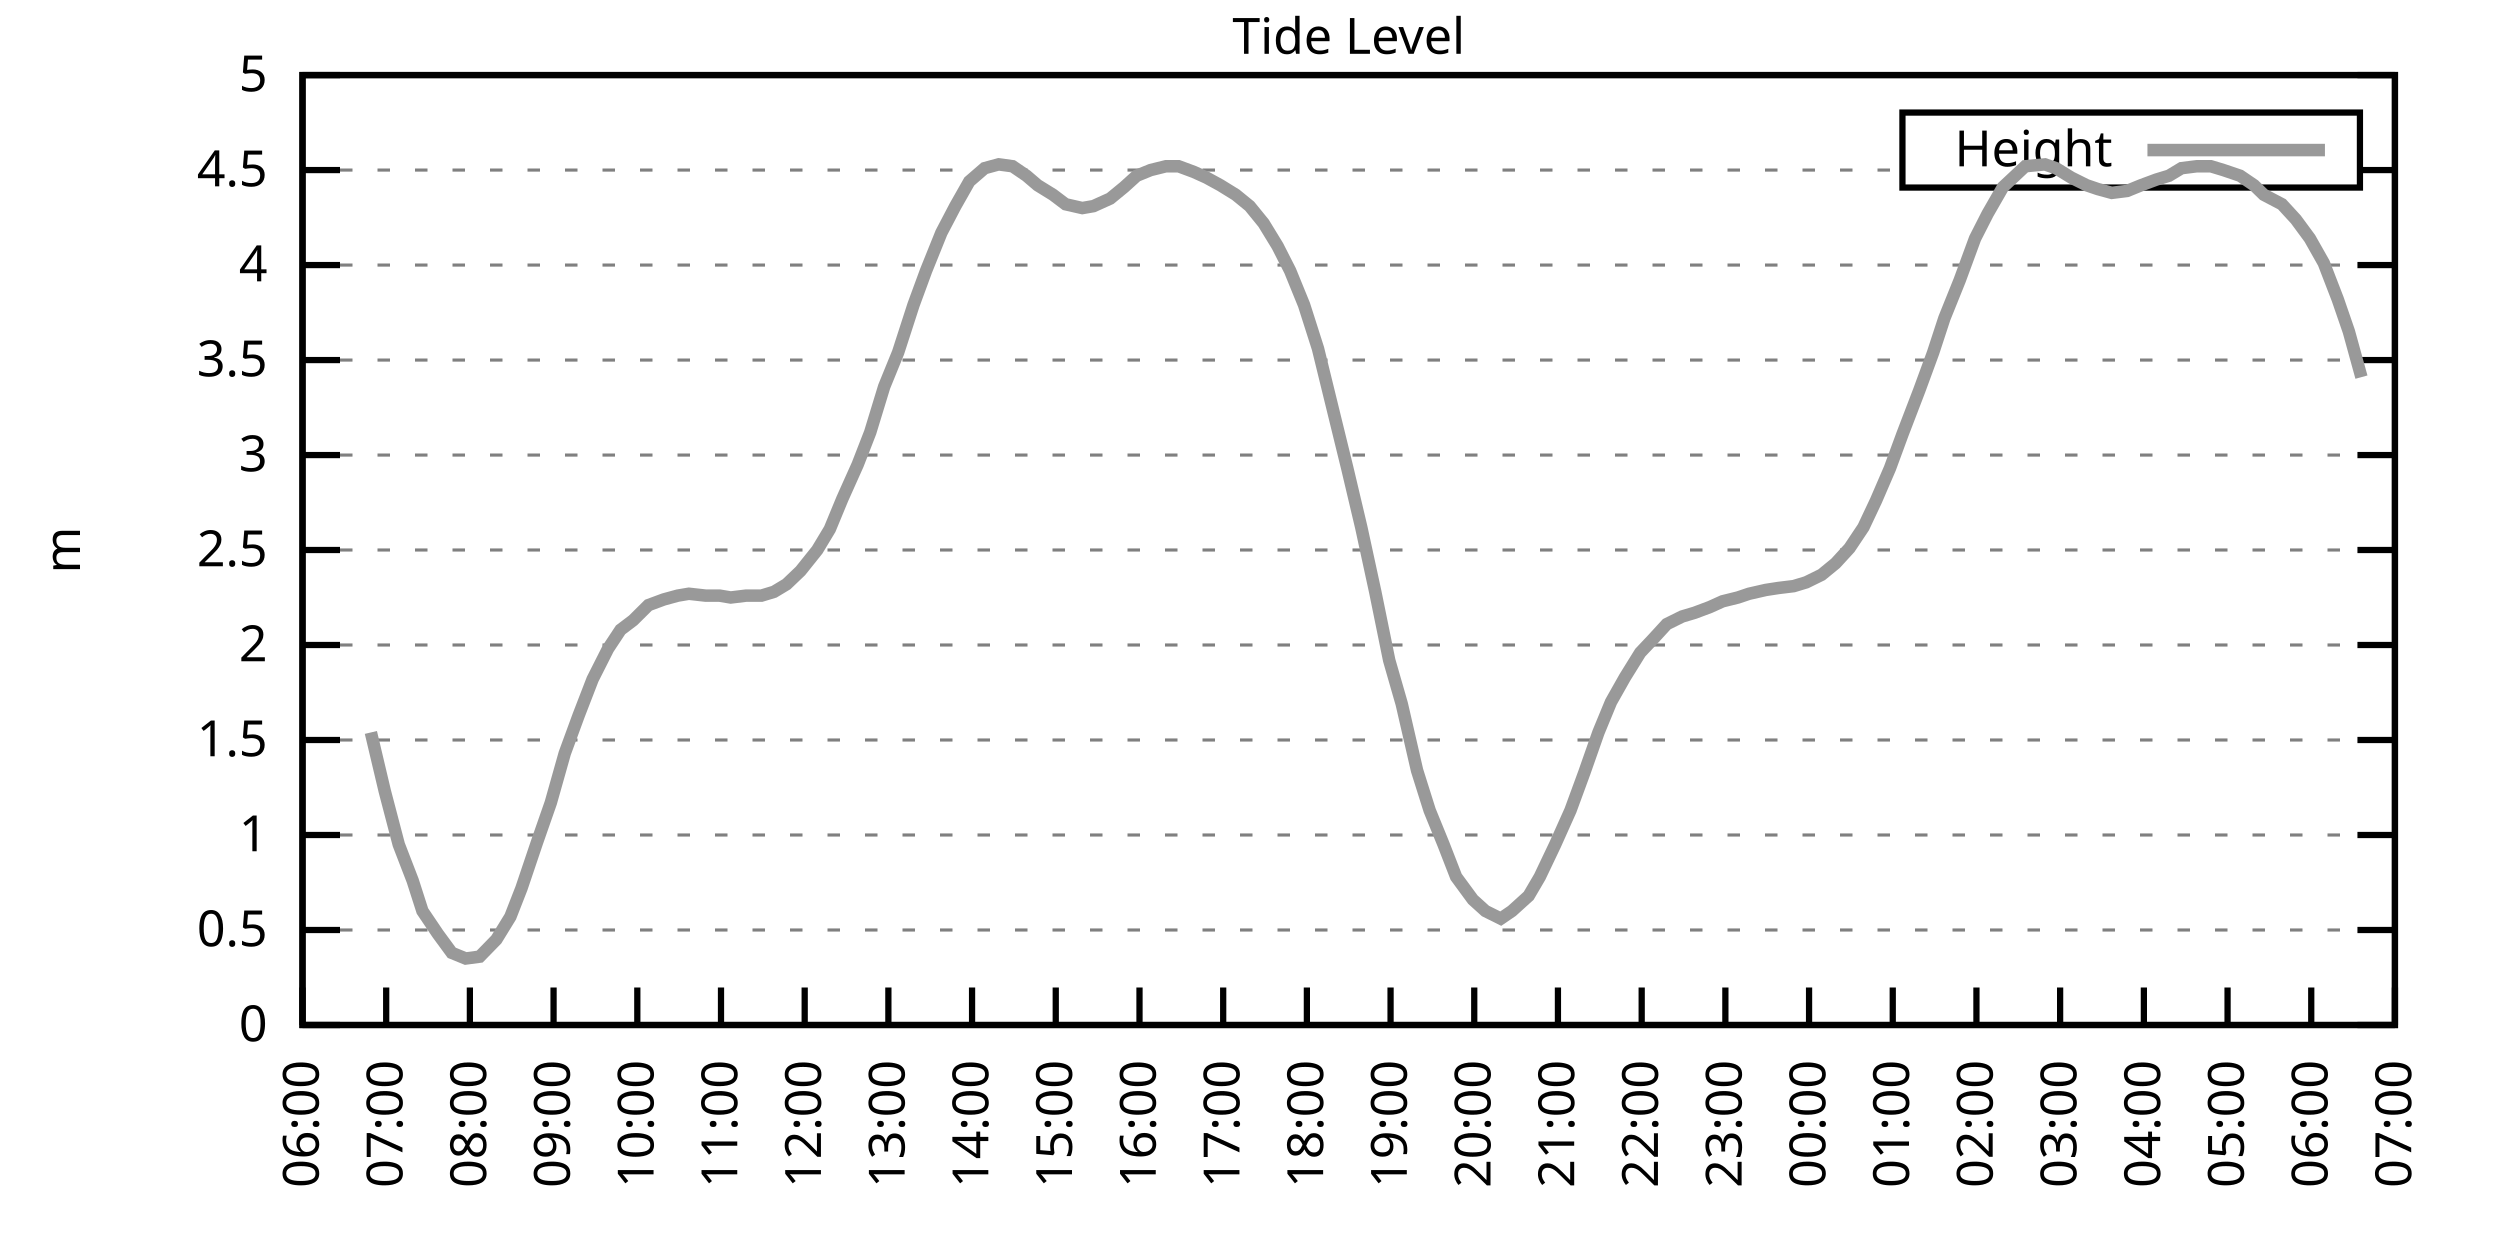
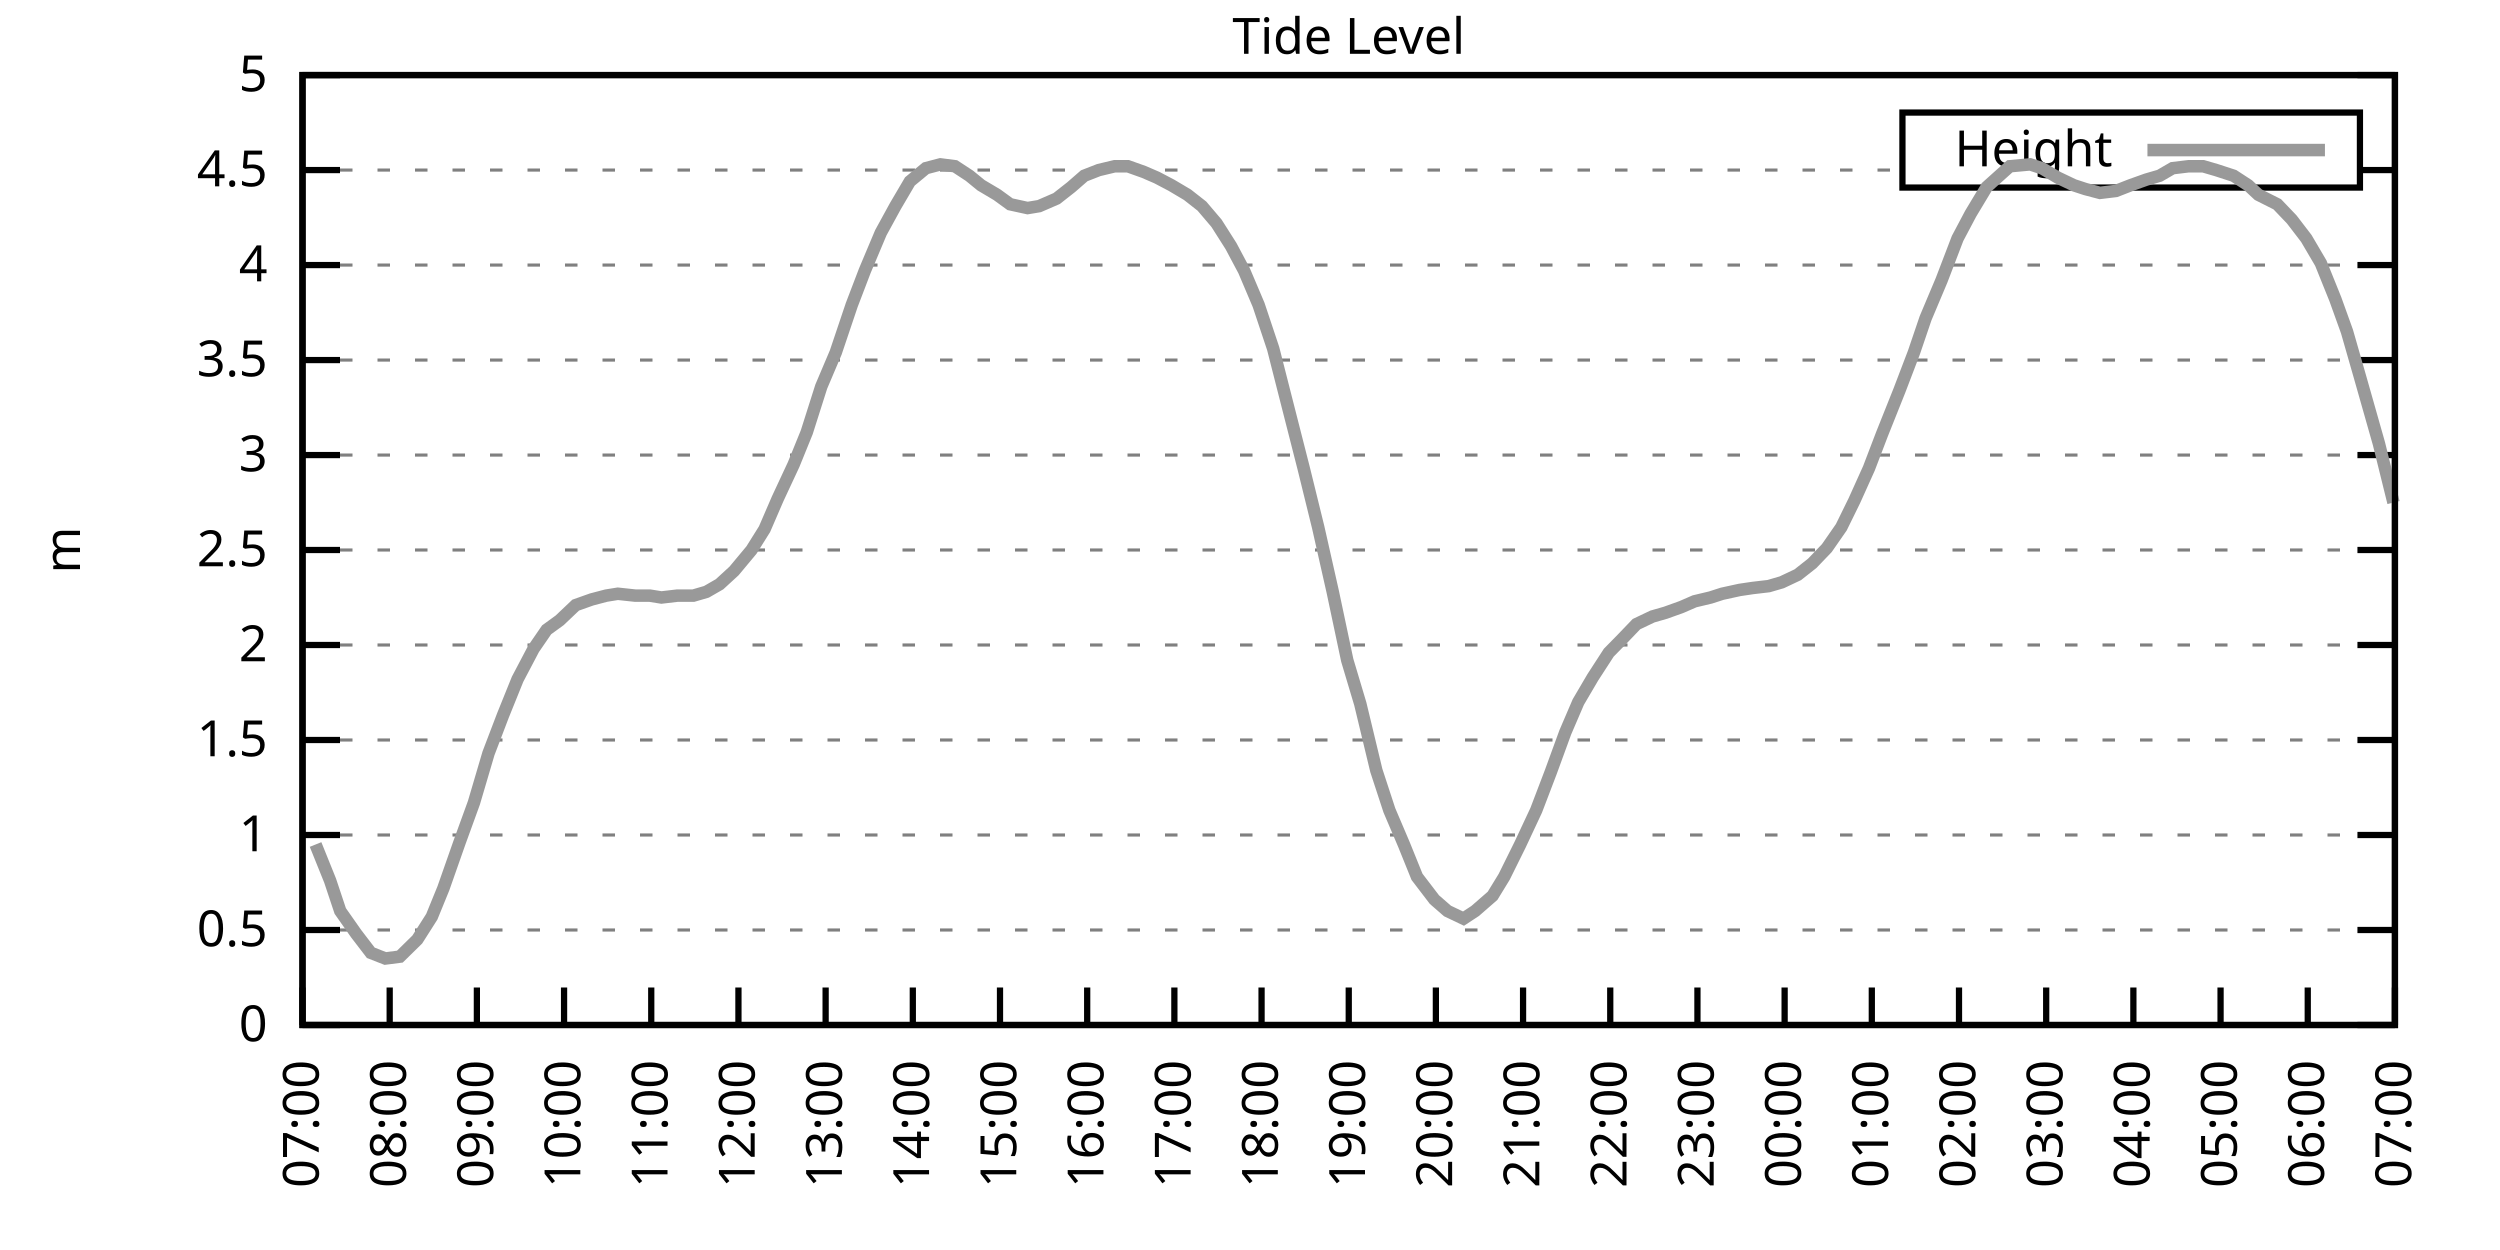
<svg xmlns="http://www.w3.org/2000/svg" xmlns:xlink="http://www.w3.org/1999/xlink" width="400" height="200" viewBox="0 0 400 200">
  <g id="gnuplot_canvas">
    <rect x="0" y="0" width="400" height="200" fill="none" />
    <defs>
      <circle id="gpDot" r="0.5" stroke-width="0.5" stroke="currentColor" />
      <path id="gpPt0" stroke-width="0.333" stroke="currentColor" d="M-1,0 h2 M0,-1 v2" />
      <path id="gpPt1" stroke-width="0.333" stroke="currentColor" d="M-1,-1 L1,1 M1,-1 L-1,1" />
      <path id="gpPt2" stroke-width="0.333" stroke="currentColor" d="M-1,0 L1,0 M0,-1 L0,1 M-1,-1 L1,1 M-1,1 L1,-1" />
      <rect id="gpPt3" stroke-width="0.333" stroke="currentColor" x="-1" y="-1" width="2" height="2" />
      <rect id="gpPt4" stroke-width="0.333" stroke="currentColor" fill="currentColor" x="-1" y="-1" width="2" height="2" />
      <circle id="gpPt5" stroke-width="0.333" stroke="currentColor" cx="0" cy="0" r="1" />
      <use xlink:href="#gpPt5" id="gpPt6" fill="currentColor" stroke="none" />
      <path id="gpPt7" stroke-width="0.333" stroke="currentColor" d="M0,-1.33 L-1.33,0.67 L1.33,0.67 z" />
      <use xlink:href="#gpPt7" id="gpPt8" fill="currentColor" stroke="none" />
      <use xlink:href="#gpPt7" id="gpPt9" stroke="currentColor" transform="rotate(180)" />
      <use xlink:href="#gpPt9" id="gpPt10" fill="currentColor" stroke="none" />
      <use xlink:href="#gpPt3" id="gpPt11" stroke="currentColor" transform="rotate(45)" />
      <use xlink:href="#gpPt11" id="gpPt12" fill="currentColor" stroke="none" />
      <path id="gpPt13" stroke-width="0.333" stroke="currentColor" d="M0,1.330 L1.265,0.411 L0.782,-1.067 L-0.782,-1.076 L-1.265,0.411 z" />
      <use xlink:href="#gpPt13" id="gpPt14" fill="currentColor" stroke="none" />
      <filter id="textbox" filterUnits="objectBoundingBox" x="0" y="0" height="1" width="1">
        <feFlood flood-color="white" flood-opacity="1" result="bgnd" />
        <feComposite in="SourceGraphic" in2="bgnd" operator="atop" />
      </filter>
      <filter id="greybox" filterUnits="objectBoundingBox" x="0" y="0" height="1" width="1">
        <feFlood flood-color="lightgrey" flood-opacity="1" result="grey" />
        <feComposite in="SourceGraphic" in2="grey" operator="atop" />
      </filter>
    </defs>
    <g fill="none" color="white" stroke="currentColor" stroke-width="1.00" stroke-linecap="butt" stroke-linejoin="miter">
</g>
    <g fill="none" color="black" stroke="currentColor" stroke-width="1.00" stroke-linecap="butt" stroke-linejoin="miter">
      <g stroke="none" shape-rendering="crispEdges">
        <polygon fill="rgb(255, 255, 255)" points="48.40,164.00 383.18,164.00 383.18,12.02 48.40,12.02 " />
      </g>
    </g>
    <g fill="none" color="black" stroke="currentColor" stroke-width="1.00" stroke-linecap="butt" stroke-linejoin="miter">
</g>
    <g fill="none" color="black" stroke="black" stroke-width="0.50" stroke-linecap="butt" stroke-linejoin="miter">
</g>
    <g fill="none" color="gray" stroke="currentColor" stroke-width="0.50" stroke-linecap="butt" stroke-linejoin="miter">
      <path stroke="gray" stroke-dasharray="2,4" class="gridline" d="M48.40,164.00 L383.19,164.00  " />
    </g>
    <g fill="none" color="gray" stroke="gray" stroke-width="1.00" stroke-linecap="butt" stroke-linejoin="miter">
</g>
    <g fill="none" color="black" stroke="currentColor" stroke-width="1.00" stroke-linecap="butt" stroke-linejoin="miter">
      <path stroke="black" d="M48.40,164.00 L54.40,164.00 M383.19,164.00 L377.19,164.00  " />
      <g transform="translate(42.80,166.60)" stroke="none" fill="black" font-family="Sans" font-size="8.00" text-anchor="end">
        <text>
          <tspan font-family="Sans"> 0</tspan>
        </text>
      </g>
    </g>
    <g fill="none" color="black" stroke="currentColor" stroke-width="1.00" stroke-linecap="butt" stroke-linejoin="miter">
</g>
    <g fill="none" color="black" stroke="black" stroke-width="0.50" stroke-linecap="butt" stroke-linejoin="miter">
</g>
    <g fill="none" color="gray" stroke="currentColor" stroke-width="0.50" stroke-linecap="butt" stroke-linejoin="miter">
      <path stroke="gray" stroke-dasharray="2,4" class="gridline" d="M48.40,148.80 L383.19,148.80  " />
    </g>
    <g fill="none" color="gray" stroke="gray" stroke-width="1.00" stroke-linecap="butt" stroke-linejoin="miter">
</g>
    <g fill="none" color="black" stroke="currentColor" stroke-width="1.00" stroke-linecap="butt" stroke-linejoin="miter">
      <path stroke="black" d="M48.40,148.80 L54.40,148.80 M383.19,148.80 L377.19,148.80  " />
      <g transform="translate(42.80,151.40)" stroke="none" fill="black" font-family="Sans" font-size="8.00" text-anchor="end">
        <text>
          <tspan font-family="Sans"> 0.5</tspan>
        </text>
      </g>
    </g>
    <g fill="none" color="black" stroke="currentColor" stroke-width="1.00" stroke-linecap="butt" stroke-linejoin="miter">
</g>
    <g fill="none" color="black" stroke="black" stroke-width="0.50" stroke-linecap="butt" stroke-linejoin="miter">
</g>
    <g fill="none" color="gray" stroke="currentColor" stroke-width="0.50" stroke-linecap="butt" stroke-linejoin="miter">
      <path stroke="gray" stroke-dasharray="2,4" class="gridline" d="M48.40,133.60 L383.19,133.60  " />
    </g>
    <g fill="none" color="gray" stroke="gray" stroke-width="1.00" stroke-linecap="butt" stroke-linejoin="miter">
</g>
    <g fill="none" color="black" stroke="currentColor" stroke-width="1.00" stroke-linecap="butt" stroke-linejoin="miter">
      <path stroke="black" d="M48.40,133.60 L54.40,133.60 M383.19,133.60 L377.19,133.60  " />
      <g transform="translate(42.80,136.20)" stroke="none" fill="black" font-family="Sans" font-size="8.00" text-anchor="end">
        <text>
          <tspan font-family="Sans"> 1</tspan>
        </text>
      </g>
    </g>
    <g fill="none" color="black" stroke="currentColor" stroke-width="1.00" stroke-linecap="butt" stroke-linejoin="miter">
</g>
    <g fill="none" color="black" stroke="black" stroke-width="0.50" stroke-linecap="butt" stroke-linejoin="miter">
</g>
    <g fill="none" color="gray" stroke="currentColor" stroke-width="0.50" stroke-linecap="butt" stroke-linejoin="miter">
      <path stroke="gray" stroke-dasharray="2,4" class="gridline" d="M48.40,118.40 L383.19,118.40  " />
    </g>
    <g fill="none" color="gray" stroke="gray" stroke-width="1.00" stroke-linecap="butt" stroke-linejoin="miter">
</g>
    <g fill="none" color="black" stroke="currentColor" stroke-width="1.00" stroke-linecap="butt" stroke-linejoin="miter">
      <path stroke="black" d="M48.40,118.40 L54.40,118.40 M383.19,118.40 L377.19,118.40  " />
      <g transform="translate(42.80,121.00)" stroke="none" fill="black" font-family="Sans" font-size="8.00" text-anchor="end">
        <text>
          <tspan font-family="Sans"> 1.5</tspan>
        </text>
      </g>
    </g>
    <g fill="none" color="black" stroke="currentColor" stroke-width="1.00" stroke-linecap="butt" stroke-linejoin="miter">
</g>
    <g fill="none" color="black" stroke="black" stroke-width="0.50" stroke-linecap="butt" stroke-linejoin="miter">
</g>
    <g fill="none" color="gray" stroke="currentColor" stroke-width="0.50" stroke-linecap="butt" stroke-linejoin="miter">
      <path stroke="gray" stroke-dasharray="2,4" class="gridline" d="M48.40,103.20 L383.19,103.20  " />
    </g>
    <g fill="none" color="gray" stroke="gray" stroke-width="1.00" stroke-linecap="butt" stroke-linejoin="miter">
</g>
    <g fill="none" color="black" stroke="currentColor" stroke-width="1.00" stroke-linecap="butt" stroke-linejoin="miter">
      <path stroke="black" d="M48.40,103.20 L54.40,103.20 M383.19,103.20 L377.19,103.20  " />
      <g transform="translate(42.80,105.80)" stroke="none" fill="black" font-family="Sans" font-size="8.00" text-anchor="end">
        <text>
          <tspan font-family="Sans"> 2</tspan>
        </text>
      </g>
    </g>
    <g fill="none" color="black" stroke="currentColor" stroke-width="1.00" stroke-linecap="butt" stroke-linejoin="miter">
</g>
    <g fill="none" color="black" stroke="black" stroke-width="0.50" stroke-linecap="butt" stroke-linejoin="miter">
</g>
    <g fill="none" color="gray" stroke="currentColor" stroke-width="0.50" stroke-linecap="butt" stroke-linejoin="miter">
      <path stroke="gray" stroke-dasharray="2,4" class="gridline" d="M48.40,88.00 L383.19,88.00  " />
    </g>
    <g fill="none" color="gray" stroke="gray" stroke-width="1.00" stroke-linecap="butt" stroke-linejoin="miter">
</g>
    <g fill="none" color="black" stroke="currentColor" stroke-width="1.00" stroke-linecap="butt" stroke-linejoin="miter">
      <path stroke="black" d="M48.40,88.00 L54.40,88.00 M383.19,88.00 L377.19,88.00  " />
      <g transform="translate(42.80,90.60)" stroke="none" fill="black" font-family="Sans" font-size="8.00" text-anchor="end">
        <text>
          <tspan font-family="Sans"> 2.5</tspan>
        </text>
      </g>
    </g>
    <g fill="none" color="black" stroke="currentColor" stroke-width="1.00" stroke-linecap="butt" stroke-linejoin="miter">
</g>
    <g fill="none" color="black" stroke="black" stroke-width="0.50" stroke-linecap="butt" stroke-linejoin="miter">
</g>
    <g fill="none" color="gray" stroke="currentColor" stroke-width="0.50" stroke-linecap="butt" stroke-linejoin="miter">
      <path stroke="gray" stroke-dasharray="2,4" class="gridline" d="M48.40,72.81 L383.19,72.81  " />
    </g>
    <g fill="none" color="gray" stroke="gray" stroke-width="1.00" stroke-linecap="butt" stroke-linejoin="miter">
</g>
    <g fill="none" color="black" stroke="currentColor" stroke-width="1.00" stroke-linecap="butt" stroke-linejoin="miter">
      <path stroke="black" d="M48.40,72.81 L54.40,72.81 M383.19,72.81 L377.19,72.81  " />
      <g transform="translate(42.80,75.41)" stroke="none" fill="black" font-family="Sans" font-size="8.00" text-anchor="end">
        <text>
          <tspan font-family="Sans"> 3</tspan>
        </text>
      </g>
    </g>
    <g fill="none" color="black" stroke="currentColor" stroke-width="1.00" stroke-linecap="butt" stroke-linejoin="miter">
</g>
    <g fill="none" color="black" stroke="black" stroke-width="0.50" stroke-linecap="butt" stroke-linejoin="miter">
</g>
    <g fill="none" color="gray" stroke="currentColor" stroke-width="0.50" stroke-linecap="butt" stroke-linejoin="miter">
      <path stroke="gray" stroke-dasharray="2,4" class="gridline" d="M48.40,57.61 L383.19,57.61  " />
    </g>
    <g fill="none" color="gray" stroke="gray" stroke-width="1.00" stroke-linecap="butt" stroke-linejoin="miter">
</g>
    <g fill="none" color="black" stroke="currentColor" stroke-width="1.00" stroke-linecap="butt" stroke-linejoin="miter">
      <path stroke="black" d="M48.40,57.61 L54.40,57.61 M383.19,57.61 L377.19,57.61  " />
      <g transform="translate(42.80,60.21)" stroke="none" fill="black" font-family="Sans" font-size="8.00" text-anchor="end">
        <text>
          <tspan font-family="Sans"> 3.5</tspan>
        </text>
      </g>
    </g>
    <g fill="none" color="black" stroke="currentColor" stroke-width="1.00" stroke-linecap="butt" stroke-linejoin="miter">
</g>
    <g fill="none" color="black" stroke="black" stroke-width="0.50" stroke-linecap="butt" stroke-linejoin="miter">
</g>
    <g fill="none" color="gray" stroke="currentColor" stroke-width="0.50" stroke-linecap="butt" stroke-linejoin="miter">
      <path stroke="gray" stroke-dasharray="2,4" class="gridline" d="M48.40,42.41 L383.19,42.41  " />
    </g>
    <g fill="none" color="gray" stroke="gray" stroke-width="1.00" stroke-linecap="butt" stroke-linejoin="miter">
</g>
    <g fill="none" color="black" stroke="currentColor" stroke-width="1.00" stroke-linecap="butt" stroke-linejoin="miter">
      <path stroke="black" d="M48.40,42.41 L54.40,42.41 M383.19,42.41 L377.19,42.41  " />
      <g transform="translate(42.80,45.01)" stroke="none" fill="black" font-family="Sans" font-size="8.00" text-anchor="end">
        <text>
          <tspan font-family="Sans"> 4</tspan>
        </text>
      </g>
    </g>
    <g fill="none" color="black" stroke="currentColor" stroke-width="1.00" stroke-linecap="butt" stroke-linejoin="miter">
</g>
    <g fill="none" color="black" stroke="black" stroke-width="0.50" stroke-linecap="butt" stroke-linejoin="miter">
</g>
    <g fill="none" color="gray" stroke="currentColor" stroke-width="0.50" stroke-linecap="butt" stroke-linejoin="miter">
      <path stroke="gray" stroke-dasharray="2,4" class="gridline" d="M48.40,27.21 L304.39,27.21 M377.59,27.21 L383.19,27.21  " />
    </g>
    <g fill="none" color="gray" stroke="gray" stroke-width="1.00" stroke-linecap="butt" stroke-linejoin="miter">
</g>
    <g fill="none" color="black" stroke="currentColor" stroke-width="1.00" stroke-linecap="butt" stroke-linejoin="miter">
      <path stroke="black" d="M48.40,27.21 L54.40,27.21 M383.19,27.21 L377.19,27.21  " />
      <g transform="translate(42.80,29.81)" stroke="none" fill="black" font-family="Sans" font-size="8.00" text-anchor="end">
        <text>
          <tspan font-family="Sans"> 4.5</tspan>
        </text>
      </g>
    </g>
    <g fill="none" color="black" stroke="currentColor" stroke-width="1.00" stroke-linecap="butt" stroke-linejoin="miter">
</g>
    <g fill="none" color="black" stroke="black" stroke-width="0.50" stroke-linecap="butt" stroke-linejoin="miter">
</g>
    <g fill="none" color="gray" stroke="currentColor" stroke-width="0.50" stroke-linecap="butt" stroke-linejoin="miter">
      <path stroke="gray" stroke-dasharray="2,4" class="gridline" d="M48.40,12.01 L383.19,12.01  " />
    </g>
    <g fill="none" color="gray" stroke="gray" stroke-width="1.00" stroke-linecap="butt" stroke-linejoin="miter">
</g>
    <g fill="none" color="black" stroke="currentColor" stroke-width="1.00" stroke-linecap="butt" stroke-linejoin="miter">
      <path stroke="black" d="M48.40,12.01 L54.40,12.01 M383.19,12.01 L377.19,12.01  " />
      <g transform="translate(42.80,14.61)" stroke="none" fill="black" font-family="Sans" font-size="8.00" text-anchor="end">
        <text>
          <tspan font-family="Sans"> 5</tspan>
        </text>
      </g>
    </g>
    <g fill="none" color="black" stroke="currentColor" stroke-width="1.00" stroke-linecap="butt" stroke-linejoin="miter">
      <path stroke="black" d="M48.40,164.00 L48.40,158.00  " />
      <g transform="translate(51.00,169.60) rotate(270.00)" stroke="none" fill="black" font-family="Sans" font-size="8.00" text-anchor="end">
        <text>
-           <tspan font-family="Sans">06:00</tspan>
-         </text>
-       </g>
-     </g>
-     <g fill="none" color="black" stroke="currentColor" stroke-width="1.00" stroke-linecap="butt" stroke-linejoin="miter">
-       <path stroke="black" d="M61.79,164.00 L61.79,158.00  " />
-       <g transform="translate(64.39,169.60) rotate(270.00)" stroke="none" fill="black" font-family="Sans" font-size="8.00" text-anchor="end">
-         <text>
          <tspan font-family="Sans">07:00</tspan>
        </text>
      </g>
    </g>
    <g fill="none" color="black" stroke="currentColor" stroke-width="1.00" stroke-linecap="butt" stroke-linejoin="miter">
-       <path stroke="black" d="M75.18,164.00 L75.18,158.00  " />
-       <g transform="translate(77.78,169.60) rotate(270.00)" stroke="none" fill="black" font-family="Sans" font-size="8.00" text-anchor="end">
+       <path stroke="black" d="M62.35,164.00 L62.35,158.00  " />
+       <g transform="translate(64.95,169.60) rotate(270.00)" stroke="none" fill="black" font-family="Sans" font-size="8.00" text-anchor="end">
        <text>
          <tspan font-family="Sans">08:00</tspan>
        </text>
      </g>
    </g>
    <g fill="none" color="black" stroke="currentColor" stroke-width="1.00" stroke-linecap="butt" stroke-linejoin="miter">
-       <path stroke="black" d="M88.57,164.00 L88.57,158.00  " />
-       <g transform="translate(91.17,169.60) rotate(270.00)" stroke="none" fill="black" font-family="Sans" font-size="8.00" text-anchor="end">
+       <path stroke="black" d="M76.30,164.00 L76.30,158.00  " />
+       <g transform="translate(78.90,169.60) rotate(270.00)" stroke="none" fill="black" font-family="Sans" font-size="8.00" text-anchor="end">
        <text>
          <tspan font-family="Sans">09:00</tspan>
        </text>
      </g>
    </g>
    <g fill="none" color="black" stroke="currentColor" stroke-width="1.00" stroke-linecap="butt" stroke-linejoin="miter">
-       <path stroke="black" d="M101.97,164.00 L101.97,158.00  " />
-       <g transform="translate(104.57,169.60) rotate(270.00)" stroke="none" fill="black" font-family="Sans" font-size="8.00" text-anchor="end">
+       <path stroke="black" d="M90.25,164.00 L90.25,158.00  " />
+       <g transform="translate(92.85,169.60) rotate(270.00)" stroke="none" fill="black" font-family="Sans" font-size="8.00" text-anchor="end">
        <text>
          <tspan font-family="Sans">10:00</tspan>
        </text>
      </g>
    </g>
    <g fill="none" color="black" stroke="currentColor" stroke-width="1.00" stroke-linecap="butt" stroke-linejoin="miter">
-       <path stroke="black" d="M115.36,164.00 L115.36,158.00  " />
-       <g transform="translate(117.96,169.60) rotate(270.00)" stroke="none" fill="black" font-family="Sans" font-size="8.00" text-anchor="end">
+       <path stroke="black" d="M104.20,164.00 L104.20,158.00  " />
+       <g transform="translate(106.80,169.60) rotate(270.00)" stroke="none" fill="black" font-family="Sans" font-size="8.00" text-anchor="end">
        <text>
          <tspan font-family="Sans">11:00</tspan>
        </text>
      </g>
    </g>
    <g fill="none" color="black" stroke="currentColor" stroke-width="1.00" stroke-linecap="butt" stroke-linejoin="miter">
-       <path stroke="black" d="M128.75,164.00 L128.75,158.00  " />
-       <g transform="translate(131.35,169.60) rotate(270.00)" stroke="none" fill="black" font-family="Sans" font-size="8.00" text-anchor="end">
+       <path stroke="black" d="M118.15,164.00 L118.15,158.00  " />
+       <g transform="translate(120.75,169.60) rotate(270.00)" stroke="none" fill="black" font-family="Sans" font-size="8.00" text-anchor="end">
        <text>
          <tspan font-family="Sans">12:00</tspan>
        </text>
      </g>
    </g>
    <g fill="none" color="black" stroke="currentColor" stroke-width="1.00" stroke-linecap="butt" stroke-linejoin="miter">
-       <path stroke="black" d="M142.14,164.00 L142.14,158.00  " />
-       <g transform="translate(144.74,169.60) rotate(270.00)" stroke="none" fill="black" font-family="Sans" font-size="8.00" text-anchor="end">
+       <path stroke="black" d="M132.10,164.00 L132.10,158.00  " />
+       <g transform="translate(134.70,169.60) rotate(270.00)" stroke="none" fill="black" font-family="Sans" font-size="8.00" text-anchor="end">
        <text>
          <tspan font-family="Sans">13:00</tspan>
        </text>
      </g>
    </g>
    <g fill="none" color="black" stroke="currentColor" stroke-width="1.00" stroke-linecap="butt" stroke-linejoin="miter">
-       <path stroke="black" d="M155.53,164.00 L155.53,158.00  " />
-       <g transform="translate(158.13,169.60) rotate(270.00)" stroke="none" fill="black" font-family="Sans" font-size="8.00" text-anchor="end">
+       <path stroke="black" d="M146.05,164.00 L146.05,158.00  " />
+       <g transform="translate(148.65,169.60) rotate(270.00)" stroke="none" fill="black" font-family="Sans" font-size="8.00" text-anchor="end">
        <text>
          <tspan font-family="Sans">14:00</tspan>
        </text>
      </g>
    </g>
    <g fill="none" color="black" stroke="currentColor" stroke-width="1.00" stroke-linecap="butt" stroke-linejoin="miter">
-       <path stroke="black" d="M168.92,164.00 L168.92,158.00  " />
-       <g transform="translate(171.52,169.60) rotate(270.00)" stroke="none" fill="black" font-family="Sans" font-size="8.00" text-anchor="end">
+       <path stroke="black" d="M160.00,164.00 L160.00,158.00  " />
+       <g transform="translate(162.60,169.60) rotate(270.00)" stroke="none" fill="black" font-family="Sans" font-size="8.00" text-anchor="end">
        <text>
          <tspan font-family="Sans">15:00</tspan>
        </text>
      </g>
    </g>
    <g fill="none" color="black" stroke="currentColor" stroke-width="1.00" stroke-linecap="butt" stroke-linejoin="miter">
-       <path stroke="black" d="M182.32,164.00 L182.32,158.00  " />
-       <g transform="translate(184.92,169.60) rotate(270.00)" stroke="none" fill="black" font-family="Sans" font-size="8.00" text-anchor="end">
+       <path stroke="black" d="M173.95,164.00 L173.95,158.00  " />
+       <g transform="translate(176.55,169.60) rotate(270.00)" stroke="none" fill="black" font-family="Sans" font-size="8.00" text-anchor="end">
        <text>
          <tspan font-family="Sans">16:00</tspan>
        </text>
      </g>
    </g>
    <g fill="none" color="black" stroke="currentColor" stroke-width="1.00" stroke-linecap="butt" stroke-linejoin="miter">
-       <path stroke="black" d="M195.71,164.00 L195.71,158.00  " />
-       <g transform="translate(198.31,169.60) rotate(270.00)" stroke="none" fill="black" font-family="Sans" font-size="8.00" text-anchor="end">
+       <path stroke="black" d="M187.90,164.00 L187.90,158.00  " />
+       <g transform="translate(190.50,169.60) rotate(270.00)" stroke="none" fill="black" font-family="Sans" font-size="8.00" text-anchor="end">
        <text>
          <tspan font-family="Sans">17:00</tspan>
        </text>
      </g>
    </g>
    <g fill="none" color="black" stroke="currentColor" stroke-width="1.00" stroke-linecap="butt" stroke-linejoin="miter">
-       <path stroke="black" d="M209.10,164.00 L209.10,158.00  " />
-       <g transform="translate(211.70,169.60) rotate(270.00)" stroke="none" fill="black" font-family="Sans" font-size="8.00" text-anchor="end">
+       <path stroke="black" d="M201.85,164.00 L201.85,158.00  " />
+       <g transform="translate(204.45,169.60) rotate(270.00)" stroke="none" fill="black" font-family="Sans" font-size="8.00" text-anchor="end">
        <text>
          <tspan font-family="Sans">18:00</tspan>
        </text>
      </g>
    </g>
    <g fill="none" color="black" stroke="currentColor" stroke-width="1.00" stroke-linecap="butt" stroke-linejoin="miter">
-       <path stroke="black" d="M222.49,164.00 L222.49,158.00  " />
-       <g transform="translate(225.09,169.60) rotate(270.00)" stroke="none" fill="black" font-family="Sans" font-size="8.00" text-anchor="end">
+       <path stroke="black" d="M215.80,164.00 L215.80,158.00  " />
+       <g transform="translate(218.40,169.60) rotate(270.00)" stroke="none" fill="black" font-family="Sans" font-size="8.00" text-anchor="end">
        <text>
          <tspan font-family="Sans">19:00</tspan>
        </text>
      </g>
    </g>
    <g fill="none" color="black" stroke="currentColor" stroke-width="1.00" stroke-linecap="butt" stroke-linejoin="miter">
-       <path stroke="black" d="M235.88,164.00 L235.88,158.00  " />
-       <g transform="translate(238.48,169.60) rotate(270.00)" stroke="none" fill="black" font-family="Sans" font-size="8.00" text-anchor="end">
+       <path stroke="black" d="M229.74,164.00 L229.74,158.00  " />
+       <g transform="translate(232.34,169.60) rotate(270.00)" stroke="none" fill="black" font-family="Sans" font-size="8.00" text-anchor="end">
        <text>
          <tspan font-family="Sans">20:00</tspan>
        </text>
      </g>
    </g>
    <g fill="none" color="black" stroke="currentColor" stroke-width="1.00" stroke-linecap="butt" stroke-linejoin="miter">
-       <path stroke="black" d="M249.27,164.00 L249.27,158.00  " />
-       <g transform="translate(251.87,169.60) rotate(270.00)" stroke="none" fill="black" font-family="Sans" font-size="8.00" text-anchor="end">
+       <path stroke="black" d="M243.69,164.00 L243.69,158.00  " />
+       <g transform="translate(246.29,169.60) rotate(270.00)" stroke="none" fill="black" font-family="Sans" font-size="8.00" text-anchor="end">
        <text>
          <tspan font-family="Sans">21:00</tspan>
        </text>
      </g>
    </g>
    <g fill="none" color="black" stroke="currentColor" stroke-width="1.00" stroke-linecap="butt" stroke-linejoin="miter">
-       <path stroke="black" d="M262.67,164.00 L262.67,158.00  " />
-       <g transform="translate(265.27,169.60) rotate(270.00)" stroke="none" fill="black" font-family="Sans" font-size="8.00" text-anchor="end">
+       <path stroke="black" d="M257.64,164.00 L257.64,158.00  " />
+       <g transform="translate(260.24,169.60) rotate(270.00)" stroke="none" fill="black" font-family="Sans" font-size="8.00" text-anchor="end">
        <text>
          <tspan font-family="Sans">22:00</tspan>
        </text>
      </g>
    </g>
    <g fill="none" color="black" stroke="currentColor" stroke-width="1.00" stroke-linecap="butt" stroke-linejoin="miter">
-       <path stroke="black" d="M276.06,164.00 L276.06,158.00  " />
-       <g transform="translate(278.66,169.60) rotate(270.00)" stroke="none" fill="black" font-family="Sans" font-size="8.00" text-anchor="end">
+       <path stroke="black" d="M271.59,164.00 L271.59,158.00  " />
+       <g transform="translate(274.19,169.60) rotate(270.00)" stroke="none" fill="black" font-family="Sans" font-size="8.00" text-anchor="end">
        <text>
          <tspan font-family="Sans">23:00</tspan>
        </text>
      </g>
    </g>
    <g fill="none" color="black" stroke="currentColor" stroke-width="1.00" stroke-linecap="butt" stroke-linejoin="miter">
-       <path stroke="black" d="M289.45,164.00 L289.45,158.00  " />
-       <g transform="translate(292.05,169.60) rotate(270.00)" stroke="none" fill="black" font-family="Sans" font-size="8.00" text-anchor="end">
+       <path stroke="black" d="M285.54,164.00 L285.54,158.00  " />
+       <g transform="translate(288.14,169.60) rotate(270.00)" stroke="none" fill="black" font-family="Sans" font-size="8.00" text-anchor="end">
        <text>
          <tspan font-family="Sans">00:00</tspan>
        </text>
      </g>
    </g>
    <g fill="none" color="black" stroke="currentColor" stroke-width="1.00" stroke-linecap="butt" stroke-linejoin="miter">
-       <path stroke="black" d="M302.84,164.00 L302.84,158.00  " />
-       <g transform="translate(305.44,169.60) rotate(270.00)" stroke="none" fill="black" font-family="Sans" font-size="8.00" text-anchor="end">
+       <path stroke="black" d="M299.49,164.00 L299.49,158.00  " />
+       <g transform="translate(302.09,169.60) rotate(270.00)" stroke="none" fill="black" font-family="Sans" font-size="8.00" text-anchor="end">
        <text>
          <tspan font-family="Sans">01:00</tspan>
        </text>
      </g>
    </g>
    <g fill="none" color="black" stroke="currentColor" stroke-width="1.00" stroke-linecap="butt" stroke-linejoin="miter">
-       <path stroke="black" d="M316.23,164.00 L316.23,158.00  " />
-       <g transform="translate(318.83,169.60) rotate(270.00)" stroke="none" fill="black" font-family="Sans" font-size="8.00" text-anchor="end">
+       <path stroke="black" d="M313.44,164.00 L313.44,158.00  " />
+       <g transform="translate(316.04,169.60) rotate(270.00)" stroke="none" fill="black" font-family="Sans" font-size="8.00" text-anchor="end">
        <text>
          <tspan font-family="Sans">02:00</tspan>
        </text>
      </g>
    </g>
    <g fill="none" color="black" stroke="currentColor" stroke-width="1.00" stroke-linecap="butt" stroke-linejoin="miter">
-       <path stroke="black" d="M329.62,164.00 L329.62,158.00  " />
-       <g transform="translate(332.22,169.60) rotate(270.00)" stroke="none" fill="black" font-family="Sans" font-size="8.00" text-anchor="end">
+       <path stroke="black" d="M327.39,164.00 L327.39,158.00  " />
+       <g transform="translate(329.99,169.60) rotate(270.00)" stroke="none" fill="black" font-family="Sans" font-size="8.00" text-anchor="end">
        <text>
          <tspan font-family="Sans">03:00</tspan>
        </text>
      </g>
    </g>
    <g fill="none" color="black" stroke="currentColor" stroke-width="1.00" stroke-linecap="butt" stroke-linejoin="miter">
-       <path stroke="black" d="M343.02,164.00 L343.02,158.00  " />
-       <g transform="translate(345.62,169.60) rotate(270.00)" stroke="none" fill="black" font-family="Sans" font-size="8.00" text-anchor="end">
+       <path stroke="black" d="M341.34,164.00 L341.34,158.00  " />
+       <g transform="translate(343.94,169.60) rotate(270.00)" stroke="none" fill="black" font-family="Sans" font-size="8.00" text-anchor="end">
        <text>
          <tspan font-family="Sans">04:00</tspan>
        </text>
      </g>
    </g>
    <g fill="none" color="black" stroke="currentColor" stroke-width="1.00" stroke-linecap="butt" stroke-linejoin="miter">
-       <path stroke="black" d="M356.41,164.00 L356.41,158.00  " />
-       <g transform="translate(359.01,169.60) rotate(270.00)" stroke="none" fill="black" font-family="Sans" font-size="8.00" text-anchor="end">
+       <path stroke="black" d="M355.29,164.00 L355.29,158.00  " />
+       <g transform="translate(357.89,169.60) rotate(270.00)" stroke="none" fill="black" font-family="Sans" font-size="8.00" text-anchor="end">
        <text>
          <tspan font-family="Sans">05:00</tspan>
        </text>
      </g>
    </g>
    <g fill="none" color="black" stroke="currentColor" stroke-width="1.00" stroke-linecap="butt" stroke-linejoin="miter">
-       <path stroke="black" d="M369.80,164.00 L369.80,158.00  " />
-       <g transform="translate(372.40,169.60) rotate(270.00)" stroke="none" fill="black" font-family="Sans" font-size="8.00" text-anchor="end">
+       <path stroke="black" d="M369.24,164.00 L369.24,158.00  " />
+       <g transform="translate(371.84,169.60) rotate(270.00)" stroke="none" fill="black" font-family="Sans" font-size="8.00" text-anchor="end">
        <text>
          <tspan font-family="Sans">06:00</tspan>
        </text>
      </g>
    </g>
    <g fill="none" color="black" stroke="currentColor" stroke-width="1.00" stroke-linecap="butt" stroke-linejoin="miter">
      <path stroke="black" d="M383.19,164.00 L383.19,158.00  " />
      <g transform="translate(385.79,169.60) rotate(270.00)" stroke="none" fill="black" font-family="Sans" font-size="8.00" text-anchor="end">
        <text>
          <tspan font-family="Sans">07:00</tspan>
        </text>
      </g>
    </g>
    <g fill="none" color="black" stroke="currentColor" stroke-width="1.00" stroke-linecap="butt" stroke-linejoin="miter">
</g>
    <g fill="none" color="black" stroke="currentColor" stroke-width="1.00" stroke-linecap="butt" stroke-linejoin="miter">
      <path stroke="black" d="M48.40,12.01 L48.40,164.00 L383.19,164.00 L383.19,12.01 L48.40,12.01 Z  " />
    </g>
    <g fill="none" color="black" stroke="currentColor" stroke-width="1.00" stroke-linecap="butt" stroke-linejoin="miter">
</g>
    <g fill="none" color="black" stroke="currentColor" stroke-width="1.00" stroke-linecap="butt" stroke-linejoin="miter">
      <path stroke="black" d="M304.39,30.01 L304.39,18.01 L377.59,18.01 L377.59,30.01 L304.39,30.01 Z  " />
    </g>
    <g id="Tide_level_plot_1">
      <g fill="none" color="white" stroke="black" stroke-width="2.00" stroke-linecap="butt" stroke-linejoin="miter">
</g>
      <g fill="none" color="black" stroke="currentColor" stroke-width="2.00" stroke-linecap="butt" stroke-linejoin="miter">
        <g transform="translate(337.99,26.61)" stroke="none" fill="black" font-family="Sans" font-size="8.00" text-anchor="end">
          <text>
            <tspan font-family="Sans">Height</tspan>
          </text>
        </g>
      </g>
      <g fill="none" color="black" stroke="currentColor" stroke-width="2.00" stroke-linecap="butt" stroke-linejoin="miter">
-         <path stroke="rgb(153, 153, 153)" d="M343.59,24.01 L371.99,24.01 M59.34,117.19 L61.57,126.61 L63.80,135.12 L66.03,140.90 L67.59,145.76 L70.05,149.41   L72.28,152.45 L74.51,153.36 L76.75,153.06 L79.42,150.32 L81.66,146.67 L83.44,142.11 L85.90,134.82 L88.13,128.43   L90.36,120.53 L92.59,114.45 L94.82,108.68 L97.28,103.81 L99.29,100.77 L101.30,99.25 L103.75,96.82 L106.21,95.91   L108.44,95.30 L110.22,95.00 L112.90,95.30 L115.13,95.30 L116.92,95.60 L119.38,95.30 L121.83,95.30 L123.84,94.69   L125.85,93.48 L128.08,91.35 L130.76,88.00 L132.77,84.66 L134.78,79.80 L137.23,74.33 L139.24,69.16 L141.47,61.86   L143.70,56.39 L146.16,48.79 L148.17,43.32 L150.62,37.24 L152.85,32.98 L155.09,29.03 L157.54,26.91 L159.77,26.30   L162.01,26.60 L164.24,28.12 L166.02,29.64 L168.48,31.16 L170.49,32.68 L173.17,33.29 L174.95,32.98 L177.63,31.77   L179.86,29.94 L181.87,28.12 L184.10,27.21 L186.56,26.60 L188.57,26.60 L191.02,27.51 L193.03,28.42 L195.26,29.64   L197.72,31.16 L199.95,32.98 L202.18,35.72 L204.41,39.37 L206.42,43.32 L208.65,48.79 L210.88,55.78 L212.89,63.99   L215.57,74.93 L217.80,84.36 L220.04,94.69 L222.27,105.64 L224.28,112.63 L226.73,123.27 L228.74,129.65 L230.97,135.12   L232.98,140.29 L235.66,143.94 L237.67,145.76 L240.12,146.98 L241.91,145.76 L244.59,143.33 L246.37,140.29 L248.83,135.12   L251.28,129.65 L253.51,123.57 L255.75,117.19 L257.76,112.32 L259.99,108.37 L262.44,104.42 L264.45,102.29 L266.68,99.86   L269.14,98.64 L271.15,98.04 L273.60,97.12 L275.61,96.21 L278.07,95.60 L279.85,95.00 L282.53,94.39 L284.54,94.08   L286.99,93.78 L289.00,93.17 L291.46,91.96 L293.69,90.13 L295.92,87.70 L298.15,84.36 L300.16,80.10 L302.39,74.93   L304.40,69.46 L307.08,62.47 L309.31,56.39 L311.10,50.92 L313.55,44.84 L316.01,38.15 L318.02,34.20 L320.47,29.94   L324.04,26.60 L327.17,26.30 L328.95,26.91 L331.41,28.42 L333.86,29.64 L335.65,30.25 L337.88,30.86 L340.34,30.55   L342.57,29.64 L345.02,28.73 L347.03,28.12 L349.04,26.91 L351.50,26.60 L353.73,26.60 L355.74,27.21 L358.42,28.12   L360.65,29.64 L362.21,31.16 L365.11,32.68 L367.34,35.11 L369.58,38.15 L371.81,42.10 L374.04,47.88 L375.82,53.05   L377.83,60.34  " />
+         <path stroke="rgb(153, 153, 153)" d="M343.59,24.01 L371.99,24.01 M50.49,135.12 L52.82,140.90 L54.44,145.76 L57.00,149.41 L59.33,152.45 L61.65,153.36   L63.98,153.06 L66.77,150.32 L69.09,146.67 L70.95,142.11 L73.51,134.82 L75.83,128.43 L78.16,120.53 L80.48,114.45   L82.81,108.68 L85.37,103.81 L87.46,100.77 L89.55,99.25 L92.11,96.82 L94.67,95.91 L96.99,95.30 L98.85,95.00   L101.64,95.30 L103.97,95.30 L105.83,95.60 L108.38,95.30 L110.94,95.30 L113.03,94.69 L115.13,93.48 L117.45,91.35   L120.24,88.00 L122.33,84.66 L124.43,79.80 L126.98,74.33 L129.08,69.16 L131.40,61.86 L133.72,56.39 L136.28,48.79   L138.37,43.32 L140.93,37.24 L143.26,32.98 L145.58,29.03 L148.14,26.91 L150.46,26.30 L152.79,26.60 L155.11,28.12   L156.97,29.64 L159.53,31.16 L161.62,32.68 L164.41,33.29 L166.27,32.98 L169.06,31.77 L171.39,29.94 L173.48,28.12   L175.81,27.21 L178.36,26.60 L180.46,26.60 L183.01,27.51 L185.11,28.42 L187.43,29.64 L189.99,31.16 L192.31,32.98   L194.64,35.72 L196.96,39.37 L199.06,43.32 L201.38,48.79 L203.71,55.78 L205.80,63.99 L208.59,74.93 L210.91,84.36   L213.24,94.69 L215.56,105.64 L217.65,112.63 L220.21,123.27 L222.30,129.65 L224.63,135.12 L226.72,140.29 L229.51,143.94   L231.60,145.76 L234.16,146.98 L236.02,145.76 L238.81,143.33 L240.67,140.29 L243.23,135.12 L245.79,129.65 L248.11,123.57   L250.44,117.19 L252.53,112.32 L254.85,108.37 L257.41,104.42 L259.50,102.29 L261.83,99.86 L264.39,98.64 L266.48,98.04   L269.04,97.12 L271.13,96.21 L273.69,95.60 L275.55,95.00 L278.34,94.39 L280.43,94.08 L282.99,93.78 L285.08,93.17   L287.64,91.96 L289.96,90.13 L292.29,87.70 L294.61,84.36 L296.70,80.10 L299.03,74.93 L301.12,69.46 L303.91,62.47   L306.23,56.39 L308.09,50.92 L310.65,44.84 L313.21,38.15 L315.30,34.20 L317.86,29.94 L321.58,26.60 L324.83,26.30   L326.69,26.91 L329.25,28.42 L331.81,29.64 L333.67,30.25 L335.99,30.86 L338.55,30.55 L340.88,29.64 L343.43,28.73   L345.53,28.12 L347.62,26.91 L350.18,26.60 L352.50,26.60 L354.59,27.21 L357.38,28.12 L359.71,29.64 L361.34,31.16   L364.36,32.68 L366.68,35.11 L369.01,38.15 L371.33,42.10 L373.66,47.88 L375.52,53.05 L377.61,60.34 L380.63,70.98   L382.96,80.41  " />
      </g>
    </g>
    <g fill="none" color="black" stroke="currentColor" stroke-width="2.00" stroke-linecap="butt" stroke-linejoin="miter">
</g>
    <g fill="none" color="black" stroke="black" stroke-width="1.00" stroke-linecap="butt" stroke-linejoin="miter">
</g>
    <g fill="none" color="black" stroke="currentColor" stroke-width="1.00" stroke-linecap="butt" stroke-linejoin="miter">
      <path stroke="black" d="M48.40,12.01 L48.40,164.00 L383.19,164.00 L383.19,12.01 L48.40,12.01 Z  " />
      <g transform="translate(12.80,88.01) rotate(270.00)" stroke="none" fill="black" font-family="Sans" font-size="8.00" text-anchor="middle">
        <text>
          <tspan font-family="Sans">m</tspan>
        </text>
      </g>
    </g>
    <g fill="none" color="black" stroke="currentColor" stroke-width="1.00" stroke-linecap="butt" stroke-linejoin="miter">
</g>
    <g fill="none" color="black" stroke="currentColor" stroke-width="1.00" stroke-linecap="butt" stroke-linejoin="miter">
      <g transform="translate(215.79,8.61)" stroke="none" fill="black" font-family="Sans" font-size="8.00" text-anchor="middle">
        <text>
          <tspan font-family="Sans">Tide Level</tspan>
        </text>
      </g>
    </g>
    <g fill="none" color="black" stroke="currentColor" stroke-width="1.00" stroke-linecap="butt" stroke-linejoin="miter">
</g>
  </g>
</svg>
